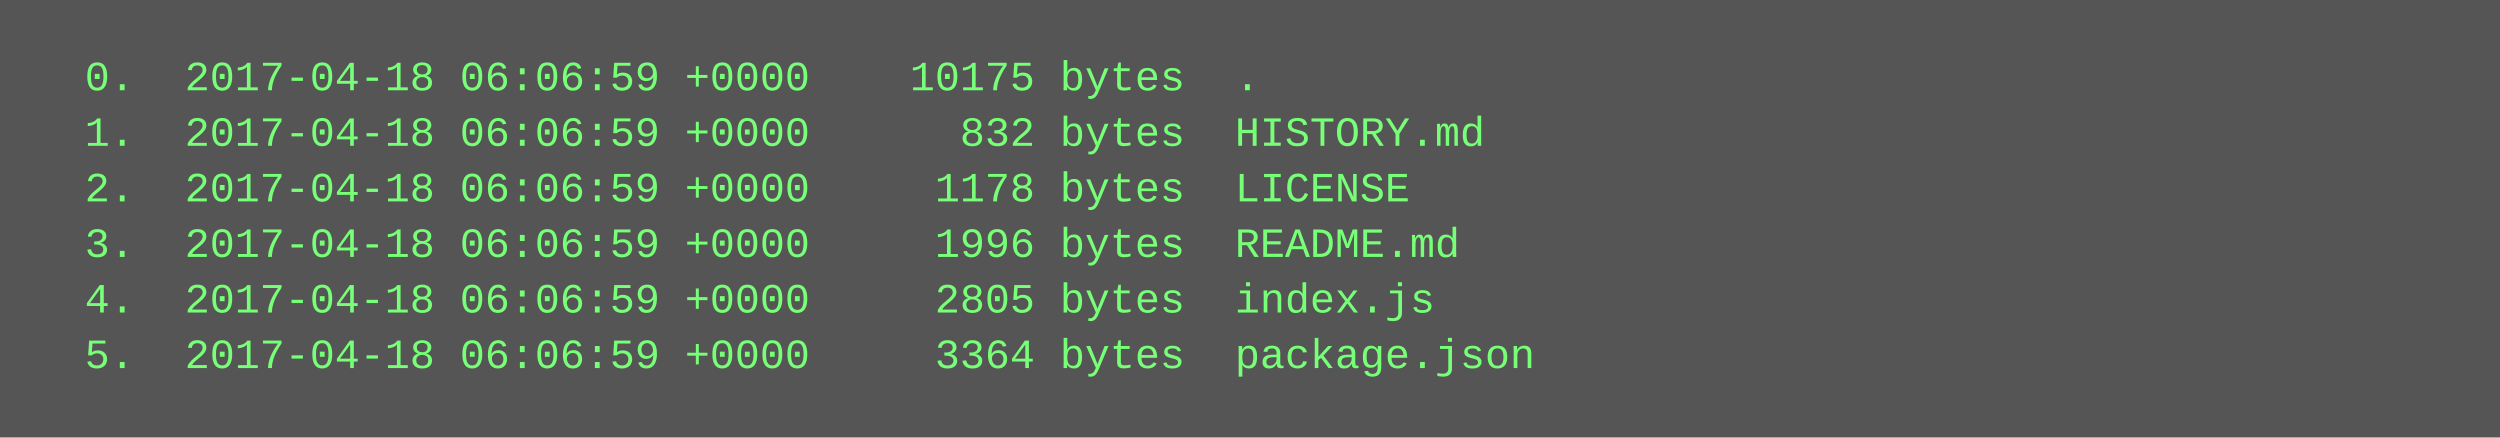
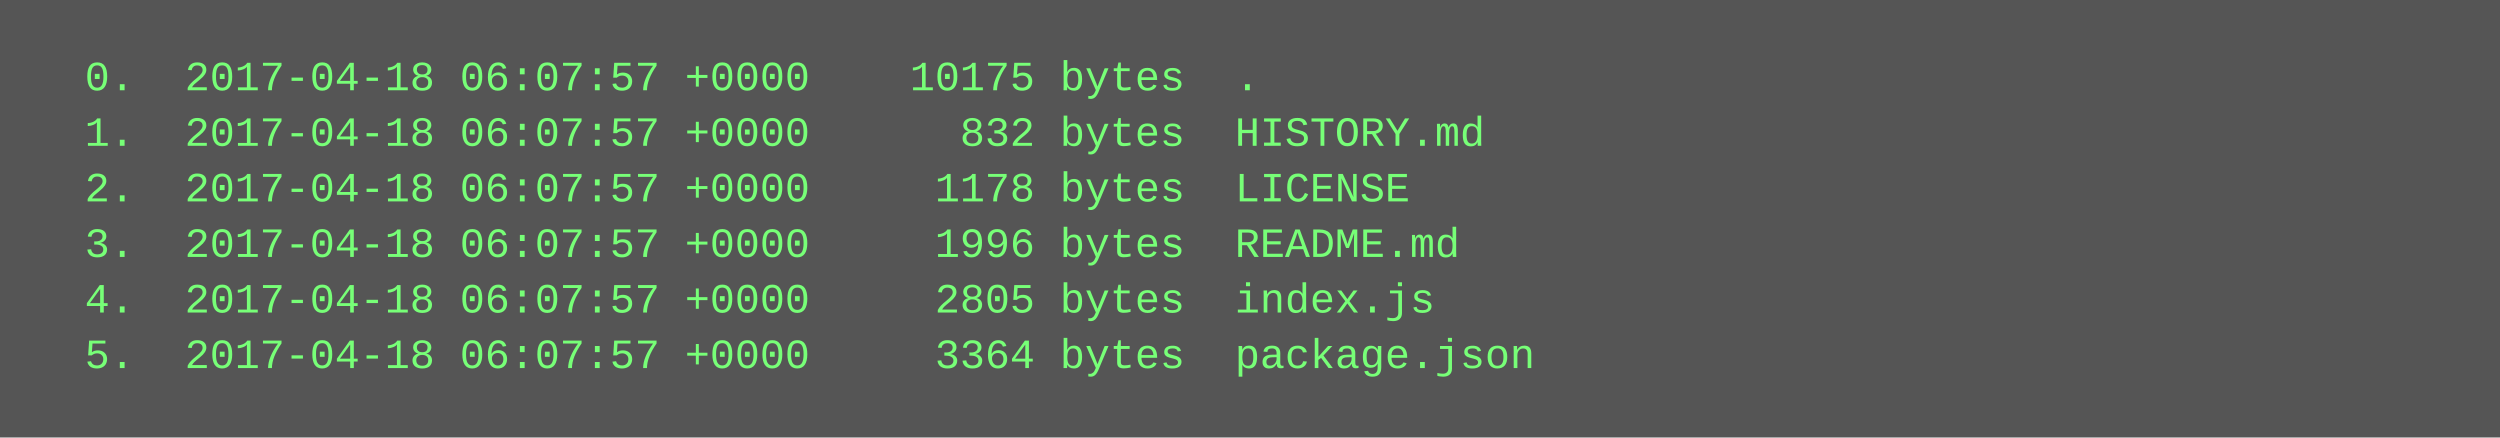
<svg xmlns="http://www.w3.org/2000/svg" height="126" width="720">
  <rect height="126" fill="#555" width="720" />
  <text fill="#7f7" font-family="Courier New" font-size="12" xml:space="preserve">
-     <tspan x="10" y="26">  0.  2017-04-18 06:06:59 +0000    10175 bytes  .</tspan>
-     <tspan x="10" y="42">  1.  2017-04-18 06:06:59 +0000      832 bytes  HISTORY.md</tspan>
-     <tspan x="10" y="58">  2.  2017-04-18 06:06:59 +0000     1178 bytes  LICENSE</tspan>
-     <tspan x="10" y="74">  3.  2017-04-18 06:06:59 +0000     1996 bytes  README.md</tspan>
-     <tspan x="10" y="90">  4.  2017-04-18 06:06:59 +0000     2805 bytes  index.js</tspan>
-     <tspan x="10" y="106">  5.  2017-04-18 06:06:59 +0000     3364 bytes  package.json</tspan>
+     <tspan x="10" y="26">  0.  2017-04-18 06:07:57 +0000    10175 bytes  .</tspan>
+     <tspan x="10" y="42">  1.  2017-04-18 06:07:57 +0000      832 bytes  HISTORY.md</tspan>
+     <tspan x="10" y="58">  2.  2017-04-18 06:07:57 +0000     1178 bytes  LICENSE</tspan>
+     <tspan x="10" y="74">  3.  2017-04-18 06:07:57 +0000     1996 bytes  README.md</tspan>
+     <tspan x="10" y="90">  4.  2017-04-18 06:07:57 +0000     2805 bytes  index.js</tspan>
+     <tspan x="10" y="106">  5.  2017-04-18 06:07:57 +0000     3364 bytes  package.json</tspan>
  </text>
</svg>
